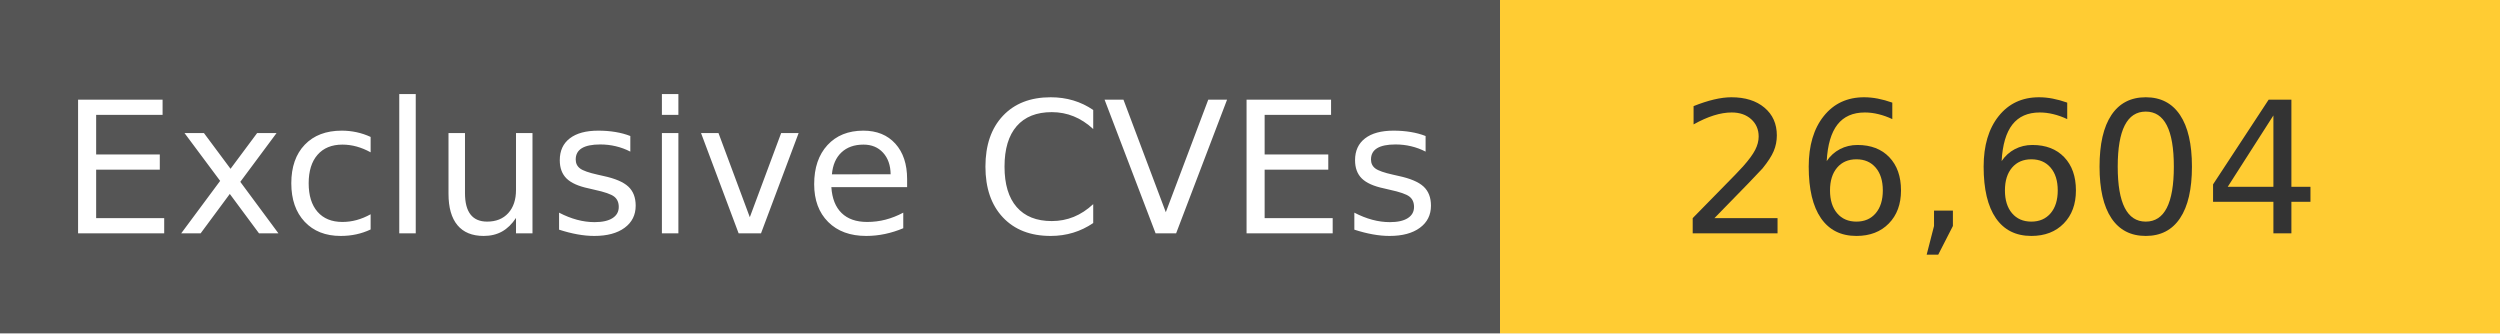
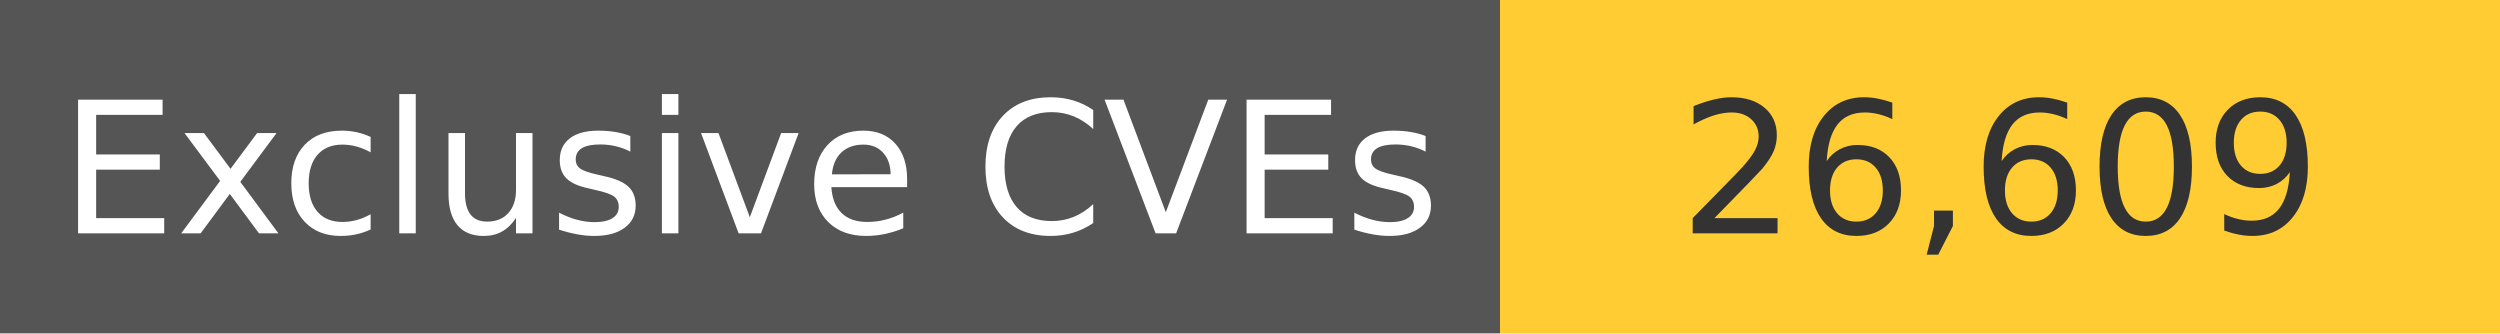
<svg xmlns="http://www.w3.org/2000/svg" width="150" height="20" role="img">
  <linearGradient id="s" x2="0" y2="100%">
    <stop offset="0" stop-color="#bbb" stop-opacity=".1" />
    <stop offset="1" stop-opacity=".1" />
  </linearGradient>
  <g>
    <rect width="90" height="20" fill="#555" />
    <rect x="90" width="267" height="20" fill="#ffcc33" />
  </g>
  <g fill="#fff" text-anchor="middle" font-family="Verdana,Geneva,DejaVu Sans,sans-serif" text-rendering="geometricPrecision" font-size="110">
    <text x="450" y="140" transform="scale(.1)" fill="#fff">
            Exclusive CVEs
        </text>
    <text x="1200" y="140" transform="scale(.1)" fill="#333">
-             26,604
+             26,609
        </text>
  </g>
</svg>
